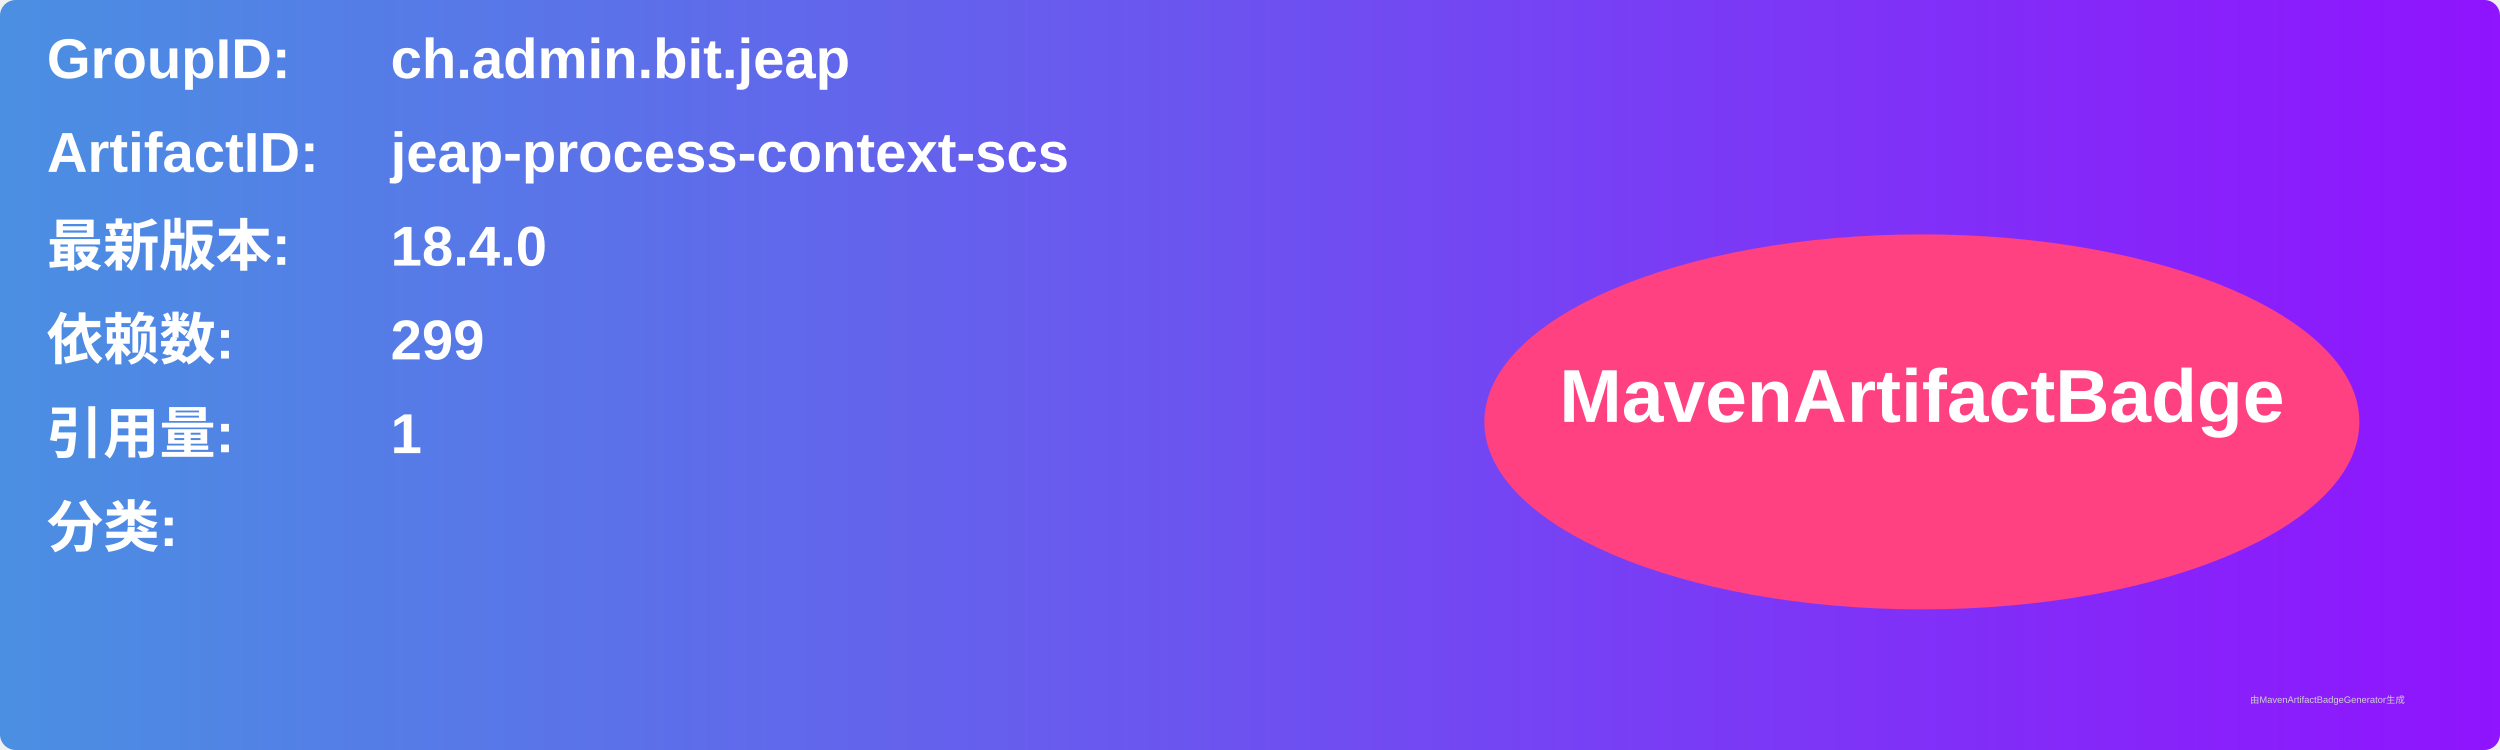
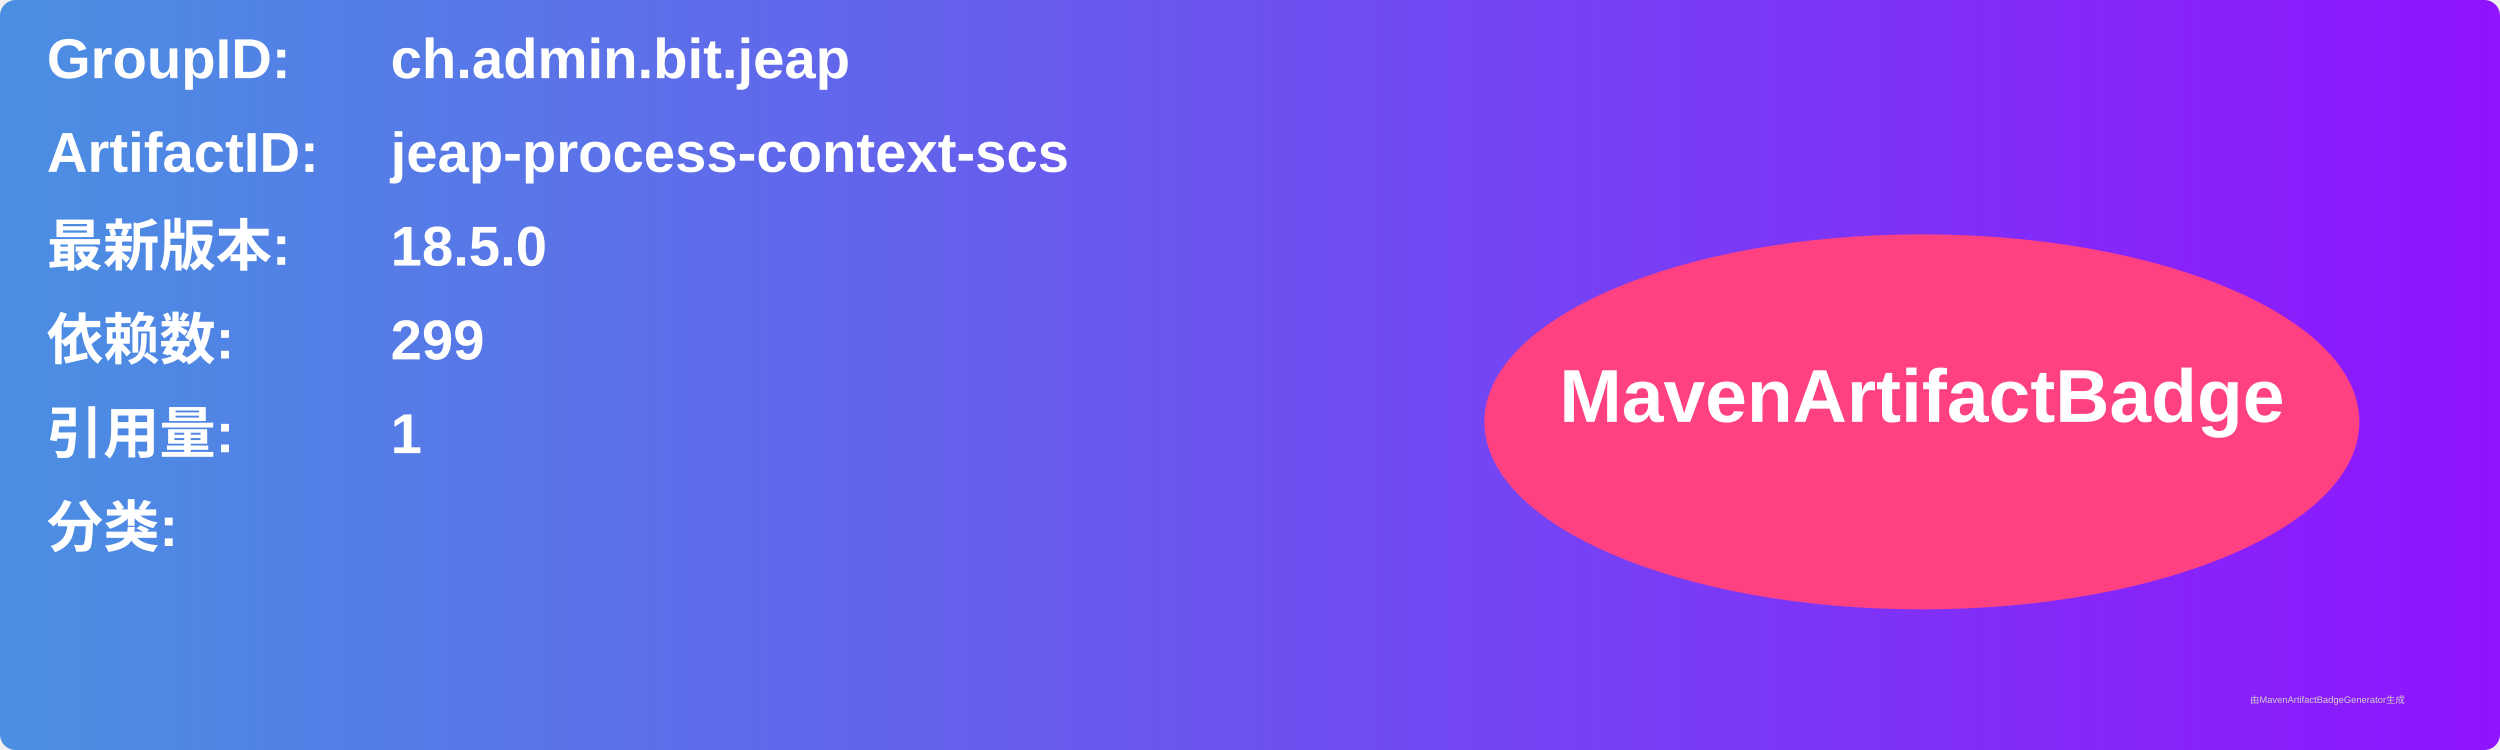
<svg xmlns="http://www.w3.org/2000/svg" width="800" height="240" viewBox="0 0 800 240">
  <linearGradient id="grad" x1="0%" y1="0%" x2="100%" y2="0%">
    <stop offset="0%" stop-color="#4a90e2" />
    <stop offset="100%" stop-color="#9013fe" />
  </linearGradient>
  <rect width="100%" height="100%" rx="5" ry="5" fill="url(#grad)" />
  <g transform="translate(15, 15)">
    <text x="0" y="10" font-family="Arial" font-size="18" fill="white" font-weight="bold" width="260">GroupID:</text>
    <text x="110" y="10" font-family="Arial" font-size="18" fill="white" font-weight="bold" width="460">ch.admin.bit.jeap</text>
    <text x="0" y="40" font-family="Arial" font-size="18" fill="white" font-weight="bold" width="260">ArtifactID:</text>
    <text x="110" y="40" font-family="Arial" font-size="18" fill="white" font-weight="bold" width="460">jeap-process-context-scs</text>
    <text x="0" y="70" font-family="Arial" font-size="18" fill="white" font-weight="bold">最新版本:</text>
    <text x="110" y="70" font-family="Arial" font-size="18" fill="white" font-weight="bold">
-       <tspan font-weight="bold">18.4.0</tspan>
+       <tspan font-weight="bold">18.5.0</tspan>
    </text>
    <text x="0" y="100" font-family="Arial" font-size="18" fill="white" font-weight="bold">依赖数: </text>
    <text x="110" y="100" font-family="Arial" font-size="18" fill="white">
      <tspan font-weight="bold">299</tspan>
    </text>
    <text x="0" y="130" font-family="Arial" font-size="18" fill="white" font-weight="bold">引用量: </text>
    <text x="110" y="130" font-family="Arial" font-size="18" fill="white">
      <tspan font-weight="bold">1</tspan>
    </text>
    <text x="0" y="160" font-family="Arial" font-size="18" fill="white" font-weight="bold">分类:</text>
    <text x="10" y="190" font-family="Arial" font-size="10" fill="white">
      <tspan font-weight="bold" />
    </text>
    <ellipse cx="600" cy="120" rx="140" ry="60" fill="#ff4081" />
    <text x="600" y="120" text-anchor="middle" font-family="Arial" font-size="24" fill="white" font-weight="bold">MavenArtifactBadge</text>
  </g>
  <text x="720" y="225" font-family="Arial" font-size="3" fill="#d0d0d0">由MavenArtifactBadgeGenerator生成</text>
</svg>
